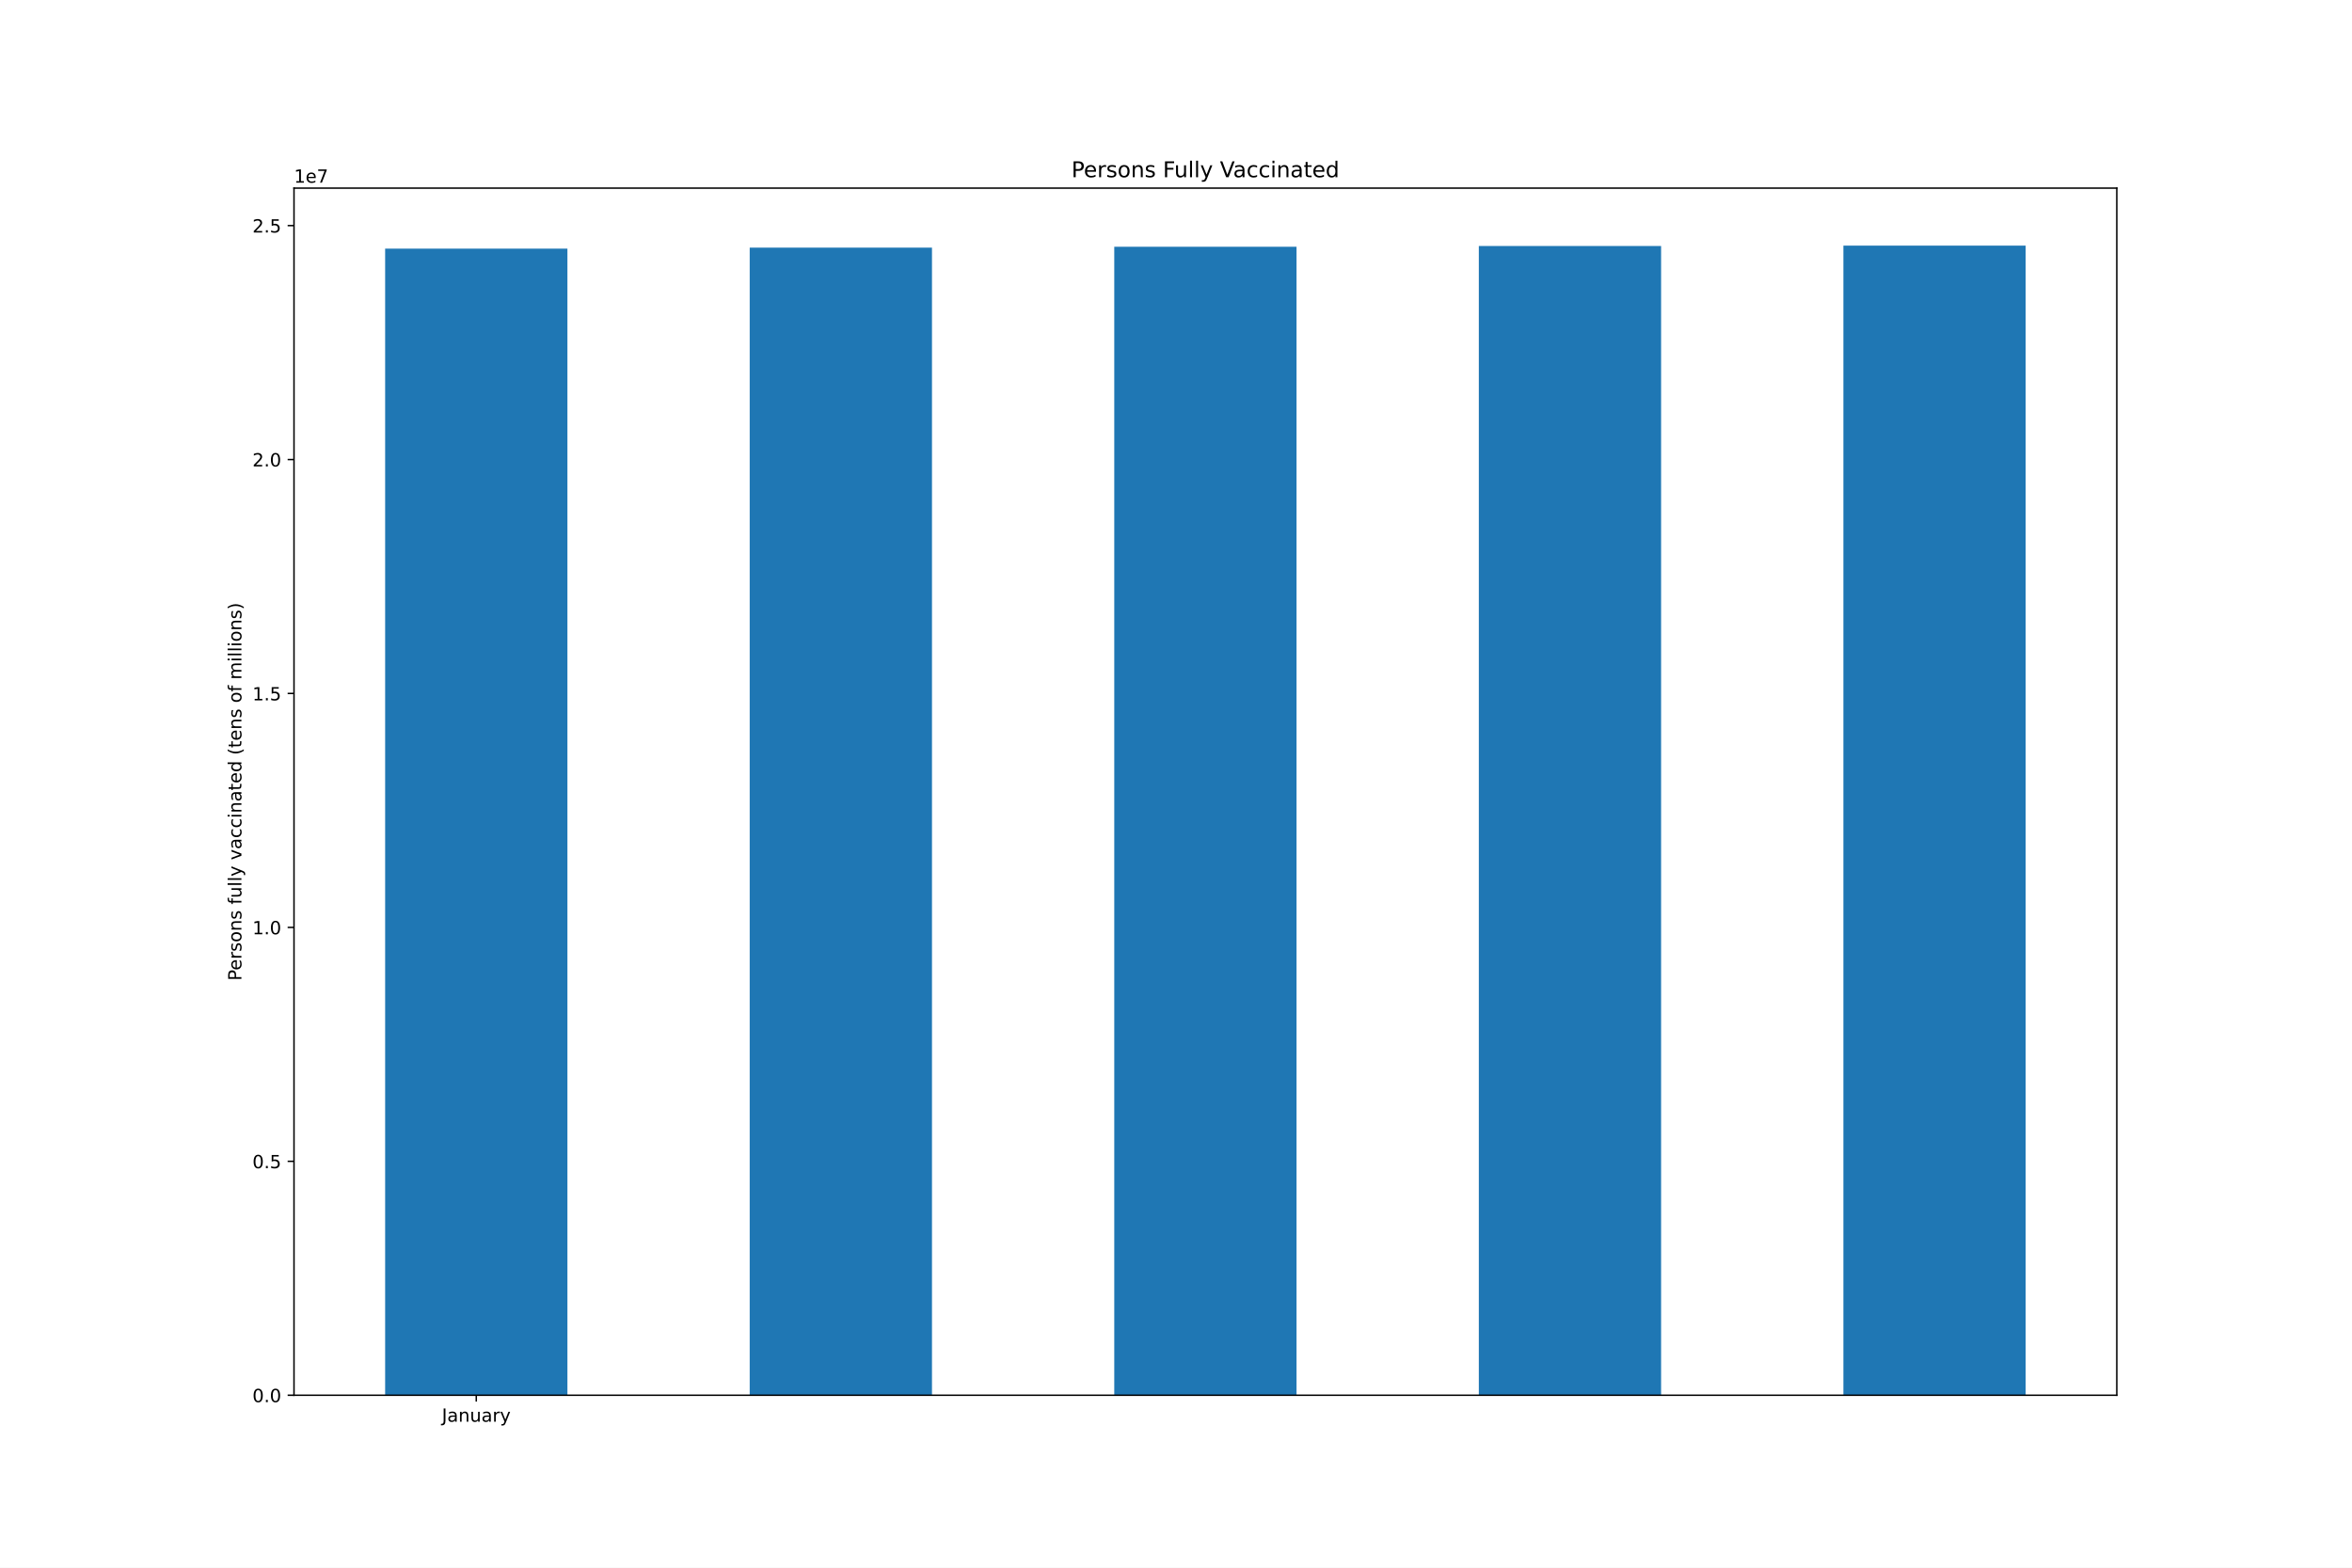
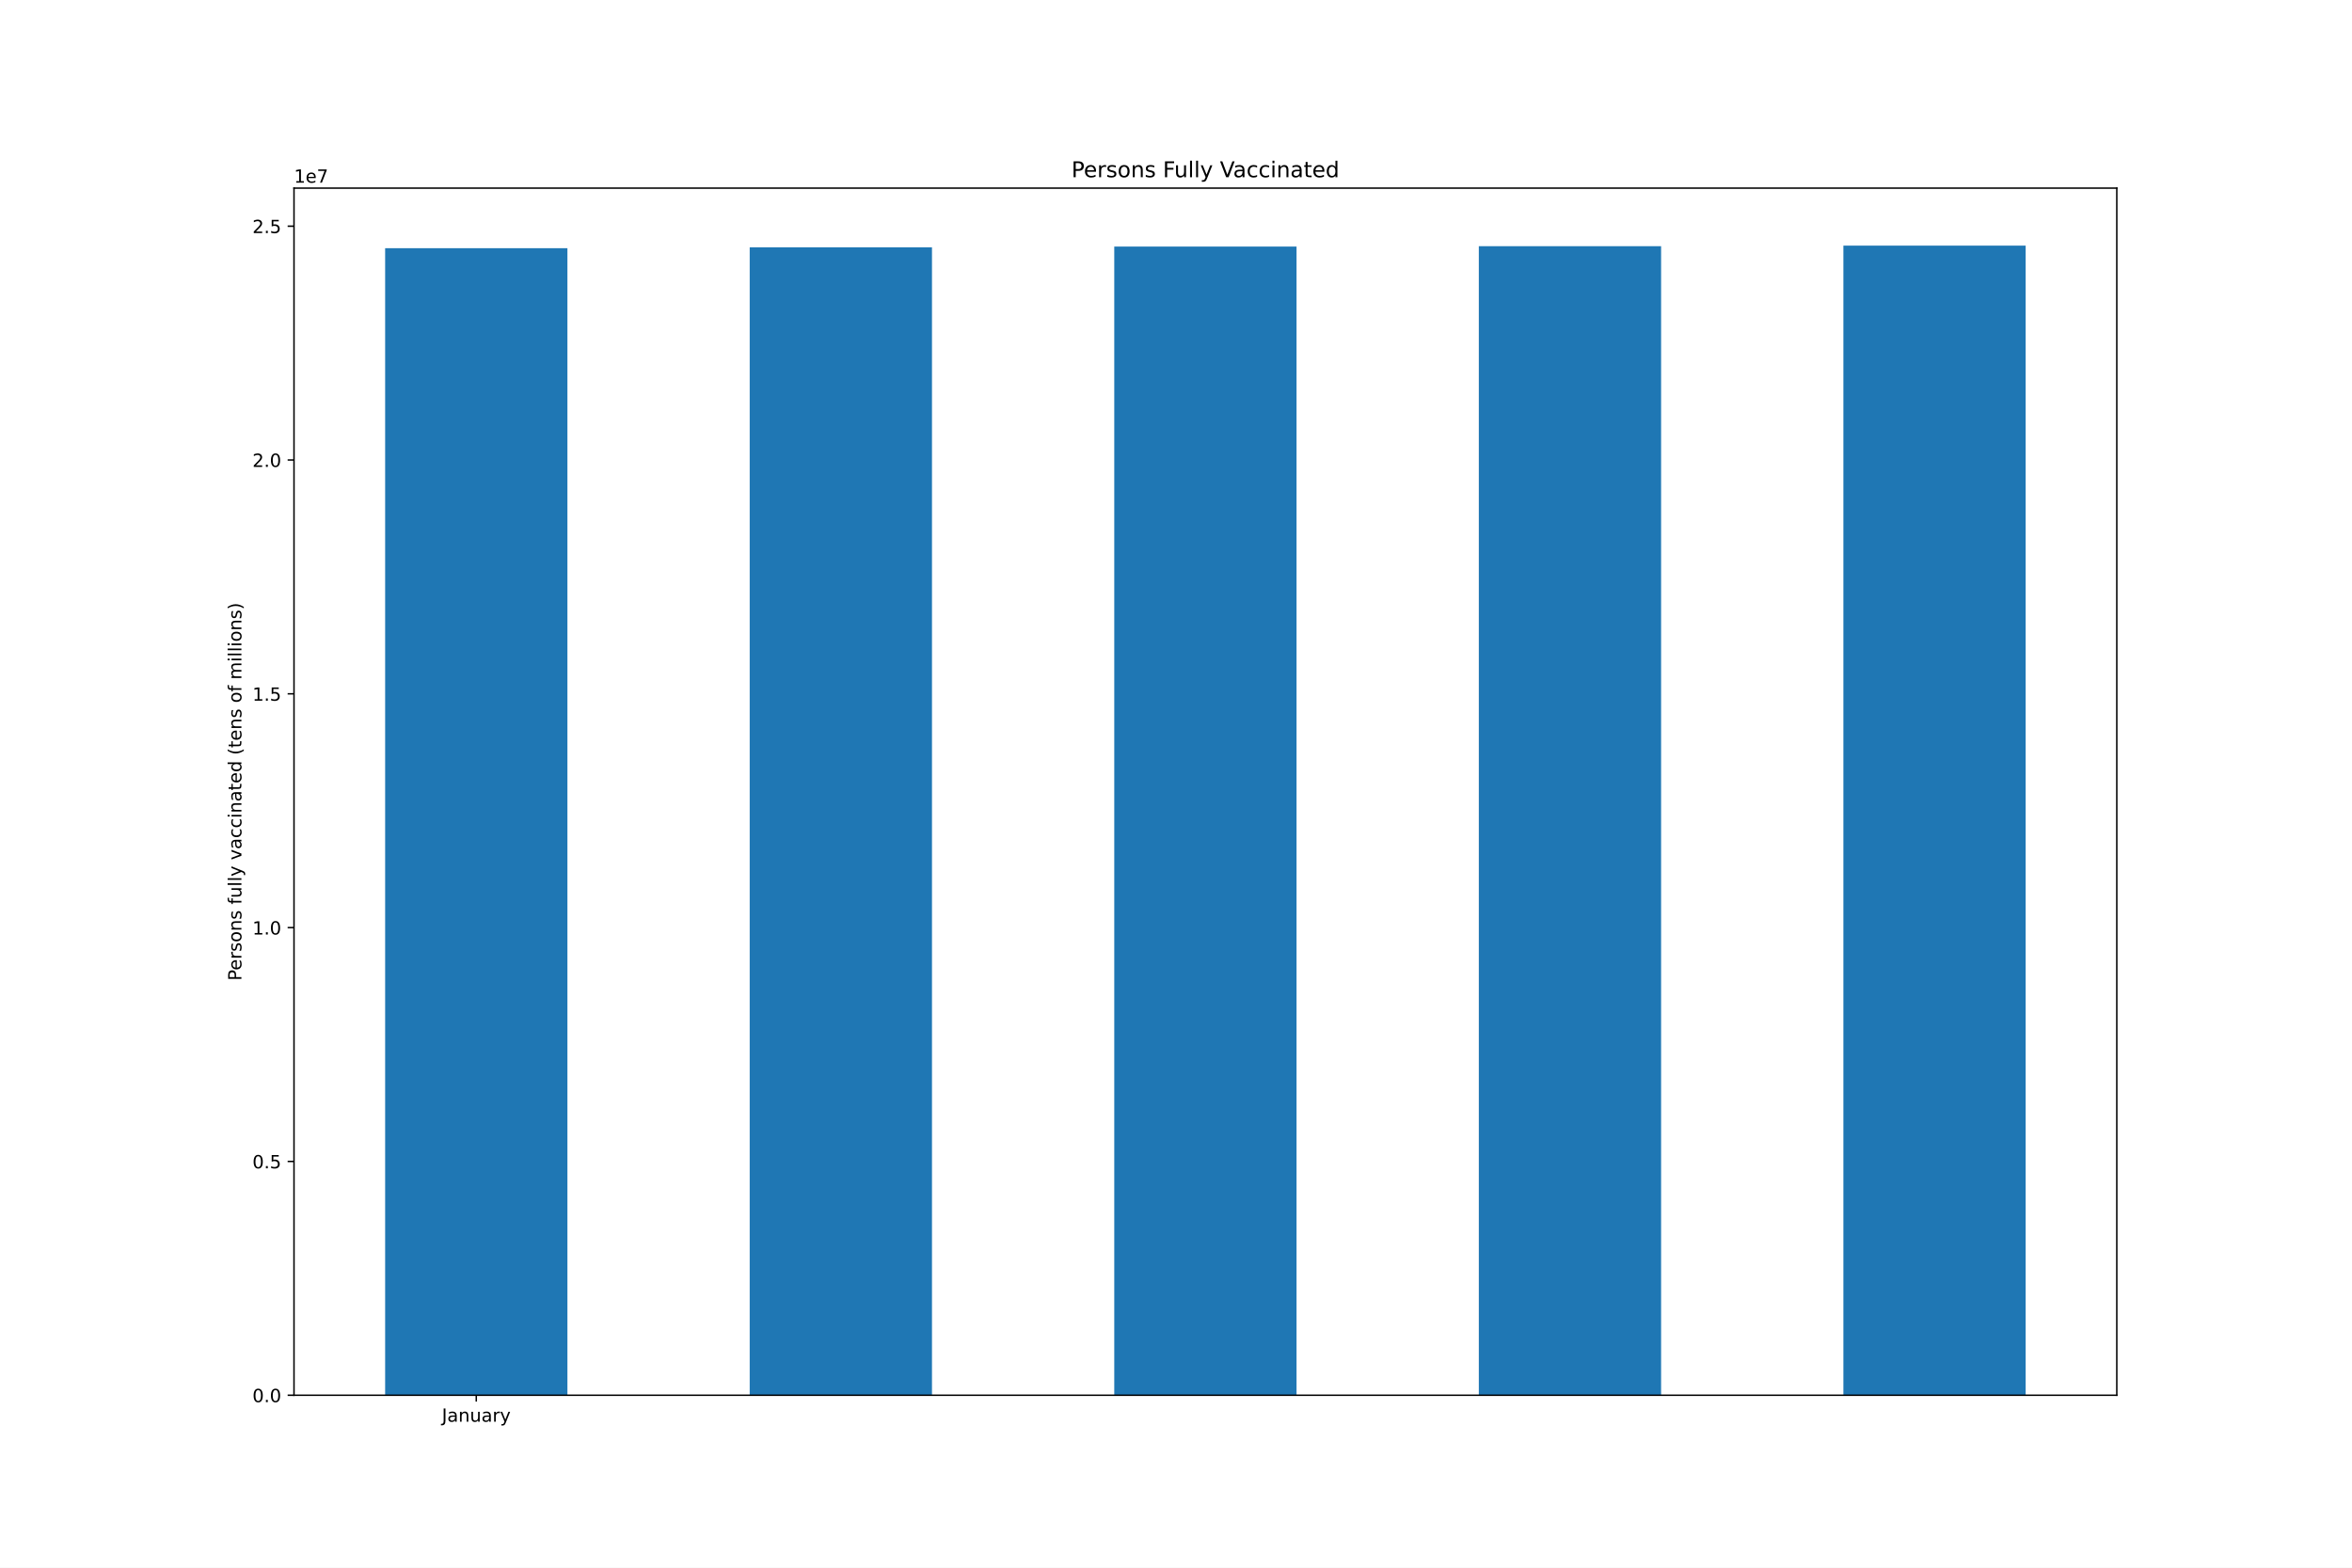
<svg xmlns="http://www.w3.org/2000/svg" xmlns:xlink="http://www.w3.org/1999/xlink" height="864pt" version="1.1" viewBox="0 0 1296 864" width="1296pt">
  <defs>
    <style type="text/css">*{stroke-linecap:butt;stroke-linejoin:round;}</style>
  </defs>
  <g id="figure_1">
    <g id="patch_1">
      <path d="M 0 864  L 1296 864  L 1296 0  L 0 0  z " style="fill:#ffffff;" />
    </g>
    <g id="axes_1">
      <g id="patch_2">
        <path d="M 162 768.96  L 1166.4 768.96  L 1166.4 103.68  L 162 103.68  z " style="fill:#ffffff;" />
      </g>
      <g id="patch_3">
-         <path clip-path="url(#p4edf9219d1)" d="M 212.22 768.96  L 312.66 768.96  L 312.66 137.023  L 212.22 137.023  z " style="fill:#1f77b4;" />
+         <path clip-path="url(#p541888ec50)" d="M 212.22 768.96  L 312.66 768.96  L 312.66 136.798  L 212.22 136.798  z " style="fill:#1f77b4;" />
      </g>
      <g id="patch_4">
-         <path clip-path="url(#p4edf9219d1)" d="M 413.1 768.96  L 513.54 768.96  L 513.54 136.49  L 413.1 136.49  z " style="fill:#1f77b4;" />
+         <path clip-path="url(#p541888ec50)" d="M 413.1 768.96  L 513.54 768.96  L 513.54 136.304  L 413.1 136.304  z " style="fill:#1f77b4;" />
      </g>
      <g id="patch_5">
-         <path clip-path="url(#p4edf9219d1)" d="M 613.98 768.96  L 714.42 768.96  L 714.42 135.995  L 613.98 135.995  z " style="fill:#1f77b4;" />
+         <path clip-path="url(#p541888ec50)" d="M 613.98 768.96  L 714.42 768.96  L 714.42 135.906  L 613.98 135.906  z " style="fill:#1f77b4;" />
      </g>
      <g id="patch_6">
-         <path clip-path="url(#p4edf9219d1)" d="M 814.86 768.96  L 915.3 768.96  L 915.3 135.597  L 814.86 135.597  z " style="fill:#1f77b4;" />
+         <path clip-path="url(#p541888ec50)" d="M 814.86 768.96  L 915.3 768.96  L 915.3 135.669  L 814.86 135.669  z " style="fill:#1f77b4;" />
      </g>
      <g id="patch_7">
-         <path clip-path="url(#p4edf9219d1)" d="M 1015.74 768.96  L 1116.18 768.96  L 1116.18 135.36  L 1015.74 135.36  z " style="fill:#1f77b4;" />
+         <path clip-path="url(#p541888ec50)" d="M 1015.74 768.96  L 1116.18 768.96  L 1116.18 135.36  L 1015.74 135.36  z " style="fill:#1f77b4;" />
      </g>
      <g id="matplotlib.axis_1">
        <g id="xtick_1">
          <g id="line2d_1">
            <defs>
-               <path d="M 0 0  L 0 3.5  " id="m524b8aa67b" style="stroke:#000000;stroke-width:0.8;" />
-             </defs>
-             <g>
-               <use style="stroke:#000000;stroke-width:0.8;" x="262.44" xlink:href="#m524b8aa67b" y="768.96" />
+               <path d="M 0 0  L 0 3.5  " id="m0ba803bcaa" style="stroke:#000000;stroke-width:0.8;" />
+             </defs>
+             <g>
+               <use style="stroke:#000000;stroke-width:0.8;" x="262.44" xlink:href="#m0ba803bcaa" y="768.96" />
            </g>
          </g>
          <g id="text_1">
            <g transform="translate(243.4845 783.5584)scale(0.1 -0.1)">
              <defs>
                <path d="M 628 4666  L 1259 4666  L 1259 325  Q 1259 -519 939 -900  Q 619 -1281 -91 -1281  L -331 -1281  L -331 -750  L -134 -750  Q 284 -750 456 -515  Q 628 -281 628 325  L 628 4666  z " id="DejaVuSans-4a" transform="scale(0.015625)" />
                <path d="M 2194 1759  Q 1497 1759 1228 1600  Q 959 1441 959 1056  Q 959 750 1161 570  Q 1363 391 1709 391  Q 2188 391 2477 730  Q 2766 1069 2766 1631  L 2766 1759  L 2194 1759  z M 3341 1997  L 3341 0  L 2766 0  L 2766 531  Q 2569 213 2275 61  Q 1981 -91 1556 -91  Q 1019 -91 701 211  Q 384 513 384 1019  Q 384 1609 779 1909  Q 1175 2209 1959 2209  L 2766 2209  L 2766 2266  Q 2766 2663 2505 2880  Q 2244 3097 1772 3097  Q 1472 3097 1187 3025  Q 903 2953 641 2809  L 641 3341  Q 956 3463 1253 3523  Q 1550 3584 1831 3584  Q 2591 3584 2966 3190  Q 3341 2797 3341 1997  z " id="DejaVuSans-61" transform="scale(0.015625)" />
                <path d="M 3513 2113  L 3513 0  L 2938 0  L 2938 2094  Q 2938 2591 2744 2837  Q 2550 3084 2163 3084  Q 1697 3084 1428 2787  Q 1159 2491 1159 1978  L 1159 0  L 581 0  L 581 3500  L 1159 3500  L 1159 2956  Q 1366 3272 1645 3428  Q 1925 3584 2291 3584  Q 2894 3584 3203 3211  Q 3513 2838 3513 2113  z " id="DejaVuSans-6e" transform="scale(0.015625)" />
                <path d="M 544 1381  L 544 3500  L 1119 3500  L 1119 1403  Q 1119 906 1312 657  Q 1506 409 1894 409  Q 2359 409 2629 706  Q 2900 1003 2900 1516  L 2900 3500  L 3475 3500  L 3475 0  L 2900 0  L 2900 538  Q 2691 219 2414 64  Q 2138 -91 1772 -91  Q 1169 -91 856 284  Q 544 659 544 1381  z M 1991 3584  L 1991 3584  z " id="DejaVuSans-75" transform="scale(0.015625)" />
                <path d="M 2631 2963  Q 2534 3019 2420 3045  Q 2306 3072 2169 3072  Q 1681 3072 1420 2755  Q 1159 2438 1159 1844  L 1159 0  L 581 0  L 581 3500  L 1159 3500  L 1159 2956  Q 1341 3275 1631 3429  Q 1922 3584 2338 3584  Q 2397 3584 2469 3576  Q 2541 3569 2628 3553  L 2631 2963  z " id="DejaVuSans-72" transform="scale(0.015625)" />
                <path d="M 2059 -325  Q 1816 -950 1584 -1140  Q 1353 -1331 966 -1331  L 506 -1331  L 506 -850  L 844 -850  Q 1081 -850 1212 -737  Q 1344 -625 1503 -206  L 1606 56  L 191 3500  L 800 3500  L 1894 763  L 2988 3500  L 3597 3500  L 2059 -325  z " id="DejaVuSans-79" transform="scale(0.015625)" />
              </defs>
              <use xlink:href="#DejaVuSans-4a" />
              <use x="29.492" xlink:href="#DejaVuSans-61" />
              <use x="90.771" xlink:href="#DejaVuSans-6e" />
              <use x="154.15" xlink:href="#DejaVuSans-75" />
              <use x="217.529" xlink:href="#DejaVuSans-61" />
              <use x="278.809" xlink:href="#DejaVuSans-72" />
              <use x="319.922" xlink:href="#DejaVuSans-79" />
            </g>
          </g>
        </g>
      </g>
      <g id="matplotlib.axis_2">
        <g id="ytick_1">
          <g id="line2d_2">
            <defs>
-               <path d="M 0 0  L -3.5 0  " id="maa70c14f77" style="stroke:#000000;stroke-width:0.8;" />
-             </defs>
-             <g>
-               <use style="stroke:#000000;stroke-width:0.8;" x="162" xlink:href="#maa70c14f77" y="768.96" />
+               <path d="M 0 0  L -3.5 0  " id="m5a6d34d730" style="stroke:#000000;stroke-width:0.8;" />
+             </defs>
+             <g>
+               <use style="stroke:#000000;stroke-width:0.8;" x="162" xlink:href="#m5a6d34d730" y="768.96" />
            </g>
          </g>
          <g id="text_2">
            <g transform="translate(139.0969 772.7592)scale(0.1 -0.1)">
              <defs>
                <path d="M 2034 4250  Q 1547 4250 1301 3770  Q 1056 3291 1056 2328  Q 1056 1369 1301 889  Q 1547 409 2034 409  Q 2525 409 2770 889  Q 3016 1369 3016 2328  Q 3016 3291 2770 3770  Q 2525 4250 2034 4250  z M 2034 4750  Q 2819 4750 3233 4129  Q 3647 3509 3647 2328  Q 3647 1150 3233 529  Q 2819 -91 2034 -91  Q 1250 -91 836 529  Q 422 1150 422 2328  Q 422 3509 836 4129  Q 1250 4750 2034 4750  z " id="DejaVuSans-30" transform="scale(0.015625)" />
                <path d="M 684 794  L 1344 794  L 1344 0  L 684 0  L 684 794  z " id="DejaVuSans-2e" transform="scale(0.015625)" />
              </defs>
              <use xlink:href="#DejaVuSans-30" />
              <use x="63.623" xlink:href="#DejaVuSans-2e" />
              <use x="95.41" xlink:href="#DejaVuSans-30" />
            </g>
          </g>
        </g>
        <g id="ytick_2">
          <g id="line2d_3">
            <g>
-               <use style="stroke:#000000;stroke-width:0.8;" x="162" xlink:href="#maa70c14f77" y="640.036" />
+               <use style="stroke:#000000;stroke-width:0.8;" x="162" xlink:href="#m5a6d34d730" y="640.099" />
            </g>
          </g>
          <g id="text_3">
-             <g transform="translate(139.0969 643.8355)scale(0.1 -0.1)">
+             <g transform="translate(139.0969 643.8984)scale(0.1 -0.1)">
              <defs>
                <path d="M 691 4666  L 3169 4666  L 3169 4134  L 1269 4134  L 1269 2991  Q 1406 3038 1543 3061  Q 1681 3084 1819 3084  Q 2600 3084 3056 2656  Q 3513 2228 3513 1497  Q 3513 744 3044 326  Q 2575 -91 1722 -91  Q 1428 -91 1123 -41  Q 819 9 494 109  L 494 744  Q 775 591 1075 516  Q 1375 441 1709 441  Q 2250 441 2565 725  Q 2881 1009 2881 1497  Q 2881 1984 2565 2268  Q 2250 2553 1709 2553  Q 1456 2553 1204 2497  Q 953 2441 691 2322  L 691 4666  z " id="DejaVuSans-35" transform="scale(0.015625)" />
              </defs>
              <use xlink:href="#DejaVuSans-30" />
              <use x="63.623" xlink:href="#DejaVuSans-2e" />
              <use x="95.41" xlink:href="#DejaVuSans-35" />
            </g>
          </g>
        </g>
        <g id="ytick_3">
          <g id="line2d_4">
            <g>
-               <use style="stroke:#000000;stroke-width:0.8;" x="162" xlink:href="#maa70c14f77" y="511.113" />
+               <use style="stroke:#000000;stroke-width:0.8;" x="162" xlink:href="#m5a6d34d730" y="511.238" />
            </g>
          </g>
          <g id="text_4">
-             <g transform="translate(139.0969 514.9119)scale(0.1 -0.1)">
+             <g transform="translate(139.0969 515.0376)scale(0.1 -0.1)">
              <defs>
                <path d="M 794 531  L 1825 531  L 1825 4091  L 703 3866  L 703 4441  L 1819 4666  L 2450 4666  L 2450 531  L 3481 531  L 3481 0  L 794 0  L 794 531  z " id="DejaVuSans-31" transform="scale(0.015625)" />
              </defs>
              <use xlink:href="#DejaVuSans-31" />
              <use x="63.623" xlink:href="#DejaVuSans-2e" />
              <use x="95.41" xlink:href="#DejaVuSans-30" />
            </g>
          </g>
        </g>
        <g id="ytick_4">
          <g id="line2d_5">
            <g>
-               <use style="stroke:#000000;stroke-width:0.8;" x="162" xlink:href="#maa70c14f77" y="382.189" />
+               <use style="stroke:#000000;stroke-width:0.8;" x="162" xlink:href="#m5a6d34d730" y="382.378" />
            </g>
          </g>
          <g id="text_5">
-             <g transform="translate(139.0969 385.9882)scale(0.1 -0.1)">
+             <g transform="translate(139.0969 386.1768)scale(0.1 -0.1)">
              <use xlink:href="#DejaVuSans-31" />
              <use x="63.623" xlink:href="#DejaVuSans-2e" />
              <use x="95.41" xlink:href="#DejaVuSans-35" />
            </g>
          </g>
        </g>
        <g id="ytick_5">
          <g id="line2d_6">
            <g>
-               <use style="stroke:#000000;stroke-width:0.8;" x="162" xlink:href="#maa70c14f77" y="253.265" />
+               <use style="stroke:#000000;stroke-width:0.8;" x="162" xlink:href="#m5a6d34d730" y="253.517" />
            </g>
          </g>
          <g id="text_6">
-             <g transform="translate(139.0969 257.0645)scale(0.1 -0.1)">
+             <g transform="translate(139.0969 257.3159)scale(0.1 -0.1)">
              <defs>
                <path d="M 1228 531  L 3431 531  L 3431 0  L 469 0  L 469 531  Q 828 903 1448 1529  Q 2069 2156 2228 2338  Q 2531 2678 2651 2914  Q 2772 3150 2772 3378  Q 2772 3750 2511 3984  Q 2250 4219 1831 4219  Q 1534 4219 1204 4116  Q 875 4013 500 3803  L 500 4441  Q 881 4594 1212 4672  Q 1544 4750 1819 4750  Q 2544 4750 2975 4387  Q 3406 4025 3406 3419  Q 3406 3131 3298 2873  Q 3191 2616 2906 2266  Q 2828 2175 2409 1742  Q 1991 1309 1228 531  z " id="DejaVuSans-32" transform="scale(0.015625)" />
              </defs>
              <use xlink:href="#DejaVuSans-32" />
              <use x="63.623" xlink:href="#DejaVuSans-2e" />
              <use x="95.41" xlink:href="#DejaVuSans-30" />
            </g>
          </g>
        </g>
        <g id="ytick_6">
          <g id="line2d_7">
            <g>
-               <use style="stroke:#000000;stroke-width:0.8;" x="162" xlink:href="#maa70c14f77" y="124.342" />
+               <use style="stroke:#000000;stroke-width:0.8;" x="162" xlink:href="#m5a6d34d730" y="124.656" />
            </g>
          </g>
          <g id="text_7">
-             <g transform="translate(139.0969 128.1409)scale(0.1 -0.1)">
+             <g transform="translate(139.0969 128.4551)scale(0.1 -0.1)">
              <use xlink:href="#DejaVuSans-32" />
              <use x="63.623" xlink:href="#DejaVuSans-2e" />
              <use x="95.41" xlink:href="#DejaVuSans-35" />
            </g>
          </g>
        </g>
        <g id="text_8">
          <g transform="translate(133.0172 540.4802)rotate(-90)scale(0.1 -0.1)">
            <defs>
              <path d="M 1259 4147  L 1259 2394  L 2053 2394  Q 2494 2394 2734 2622  Q 2975 2850 2975 3272  Q 2975 3691 2734 3919  Q 2494 4147 2053 4147  L 1259 4147  z M 628 4666  L 2053 4666  Q 2838 4666 3239 4311  Q 3641 3956 3641 3272  Q 3641 2581 3239 2228  Q 2838 1875 2053 1875  L 1259 1875  L 1259 0  L 628 0  L 628 4666  z " id="DejaVuSans-50" transform="scale(0.015625)" />
              <path d="M 3597 1894  L 3597 1613  L 953 1613  Q 991 1019 1311 708  Q 1631 397 2203 397  Q 2534 397 2845 478  Q 3156 559 3463 722  L 3463 178  Q 3153 47 2828 -22  Q 2503 -91 2169 -91  Q 1331 -91 842 396  Q 353 884 353 1716  Q 353 2575 817 3079  Q 1281 3584 2069 3584  Q 2775 3584 3186 3129  Q 3597 2675 3597 1894  z M 3022 2063  Q 3016 2534 2758 2815  Q 2500 3097 2075 3097  Q 1594 3097 1305 2825  Q 1016 2553 972 2059  L 3022 2063  z " id="DejaVuSans-65" transform="scale(0.015625)" />
              <path d="M 2834 3397  L 2834 2853  Q 2591 2978 2328 3040  Q 2066 3103 1784 3103  Q 1356 3103 1142 2972  Q 928 2841 928 2578  Q 928 2378 1081 2264  Q 1234 2150 1697 2047  L 1894 2003  Q 2506 1872 2764 1633  Q 3022 1394 3022 966  Q 3022 478 2636 193  Q 2250 -91 1575 -91  Q 1294 -91 989 -36  Q 684 19 347 128  L 347 722  Q 666 556 975 473  Q 1284 391 1588 391  Q 1994 391 2212 530  Q 2431 669 2431 922  Q 2431 1156 2273 1281  Q 2116 1406 1581 1522  L 1381 1569  Q 847 1681 609 1914  Q 372 2147 372 2553  Q 372 3047 722 3315  Q 1072 3584 1716 3584  Q 2034 3584 2315 3537  Q 2597 3491 2834 3397  z " id="DejaVuSans-73" transform="scale(0.015625)" />
              <path d="M 1959 3097  Q 1497 3097 1228 2736  Q 959 2375 959 1747  Q 959 1119 1226 758  Q 1494 397 1959 397  Q 2419 397 2687 759  Q 2956 1122 2956 1747  Q 2956 2369 2687 2733  Q 2419 3097 1959 3097  z M 1959 3584  Q 2709 3584 3137 3096  Q 3566 2609 3566 1747  Q 3566 888 3137 398  Q 2709 -91 1959 -91  Q 1206 -91 779 398  Q 353 888 353 1747  Q 353 2609 779 3096  Q 1206 3584 1959 3584  z " id="DejaVuSans-6f" transform="scale(0.015625)" />
              <path id="DejaVuSans-20" transform="scale(0.015625)" />
              <path d="M 2375 4863  L 2375 4384  L 1825 4384  Q 1516 4384 1395 4259  Q 1275 4134 1275 3809  L 1275 3500  L 2222 3500  L 2222 3053  L 1275 3053  L 1275 0  L 697 0  L 697 3053  L 147 3053  L 147 3500  L 697 3500  L 697 3744  Q 697 4328 969 4595  Q 1241 4863 1831 4863  L 2375 4863  z " id="DejaVuSans-66" transform="scale(0.015625)" />
              <path d="M 603 4863  L 1178 4863  L 1178 0  L 603 0  L 603 4863  z " id="DejaVuSans-6c" transform="scale(0.015625)" />
              <path d="M 191 3500  L 800 3500  L 1894 563  L 2988 3500  L 3597 3500  L 2284 0  L 1503 0  L 191 3500  z " id="DejaVuSans-76" transform="scale(0.015625)" />
              <path d="M 3122 3366  L 3122 2828  Q 2878 2963 2633 3030  Q 2388 3097 2138 3097  Q 1578 3097 1268 2742  Q 959 2388 959 1747  Q 959 1106 1268 751  Q 1578 397 2138 397  Q 2388 397 2633 464  Q 2878 531 3122 666  L 3122 134  Q 2881 22 2623 -34  Q 2366 -91 2075 -91  Q 1284 -91 818 406  Q 353 903 353 1747  Q 353 2603 823 3093  Q 1294 3584 2113 3584  Q 2378 3584 2631 3529  Q 2884 3475 3122 3366  z " id="DejaVuSans-63" transform="scale(0.015625)" />
              <path d="M 603 3500  L 1178 3500  L 1178 0  L 603 0  L 603 3500  z M 603 4863  L 1178 4863  L 1178 4134  L 603 4134  L 603 4863  z " id="DejaVuSans-69" transform="scale(0.015625)" />
              <path d="M 1172 4494  L 1172 3500  L 2356 3500  L 2356 3053  L 1172 3053  L 1172 1153  Q 1172 725 1289 603  Q 1406 481 1766 481  L 2356 481  L 2356 0  L 1766 0  Q 1100 0 847 248  Q 594 497 594 1153  L 594 3053  L 172 3053  L 172 3500  L 594 3500  L 594 4494  L 1172 4494  z " id="DejaVuSans-74" transform="scale(0.015625)" />
              <path d="M 2906 2969  L 2906 4863  L 3481 4863  L 3481 0  L 2906 0  L 2906 525  Q 2725 213 2448 61  Q 2172 -91 1784 -91  Q 1150 -91 751 415  Q 353 922 353 1747  Q 353 2572 751 3078  Q 1150 3584 1784 3584  Q 2172 3584 2448 3432  Q 2725 3281 2906 2969  z M 947 1747  Q 947 1113 1208 752  Q 1469 391 1925 391  Q 2381 391 2643 752  Q 2906 1113 2906 1747  Q 2906 2381 2643 2742  Q 2381 3103 1925 3103  Q 1469 3103 1208 2742  Q 947 2381 947 1747  z " id="DejaVuSans-64" transform="scale(0.015625)" />
              <path d="M 1984 4856  Q 1566 4138 1362 3434  Q 1159 2731 1159 2009  Q 1159 1288 1364 580  Q 1569 -128 1984 -844  L 1484 -844  Q 1016 -109 783 600  Q 550 1309 550 2009  Q 550 2706 781 3412  Q 1013 4119 1484 4856  L 1984 4856  z " id="DejaVuSans-28" transform="scale(0.015625)" />
              <path d="M 3328 2828  Q 3544 3216 3844 3400  Q 4144 3584 4550 3584  Q 5097 3584 5394 3201  Q 5691 2819 5691 2113  L 5691 0  L 5113 0  L 5113 2094  Q 5113 2597 4934 2840  Q 4756 3084 4391 3084  Q 3944 3084 3684 2787  Q 3425 2491 3425 1978  L 3425 0  L 2847 0  L 2847 2094  Q 2847 2600 2669 2842  Q 2491 3084 2119 3084  Q 1678 3084 1418 2786  Q 1159 2488 1159 1978  L 1159 0  L 581 0  L 581 3500  L 1159 3500  L 1159 2956  Q 1356 3278 1631 3431  Q 1906 3584 2284 3584  Q 2666 3584 2933 3390  Q 3200 3197 3328 2828  z " id="DejaVuSans-6d" transform="scale(0.015625)" />
              <path d="M 513 4856  L 1013 4856  Q 1481 4119 1714 3412  Q 1947 2706 1947 2009  Q 1947 1309 1714 600  Q 1481 -109 1013 -844  L 513 -844  Q 928 -128 1133 580  Q 1338 1288 1338 2009  Q 1338 2731 1133 3434  Q 928 4138 513 4856  z " id="DejaVuSans-29" transform="scale(0.015625)" />
            </defs>
            <use xlink:href="#DejaVuSans-50" />
            <use x="56.678" xlink:href="#DejaVuSans-65" />
            <use x="118.201" xlink:href="#DejaVuSans-72" />
            <use x="159.314" xlink:href="#DejaVuSans-73" />
            <use x="211.414" xlink:href="#DejaVuSans-6f" />
            <use x="272.596" xlink:href="#DejaVuSans-6e" />
            <use x="335.975" xlink:href="#DejaVuSans-73" />
            <use x="388.074" xlink:href="#DejaVuSans-20" />
            <use x="419.861" xlink:href="#DejaVuSans-66" />
            <use x="455.066" xlink:href="#DejaVuSans-75" />
            <use x="518.445" xlink:href="#DejaVuSans-6c" />
            <use x="546.229" xlink:href="#DejaVuSans-6c" />
            <use x="574.012" xlink:href="#DejaVuSans-79" />
            <use x="633.191" xlink:href="#DejaVuSans-20" />
            <use x="664.979" xlink:href="#DejaVuSans-76" />
            <use x="724.158" xlink:href="#DejaVuSans-61" />
            <use x="785.438" xlink:href="#DejaVuSans-63" />
            <use x="840.418" xlink:href="#DejaVuSans-63" />
            <use x="895.398" xlink:href="#DejaVuSans-69" />
            <use x="923.182" xlink:href="#DejaVuSans-6e" />
            <use x="986.561" xlink:href="#DejaVuSans-61" />
            <use x="1047.84" xlink:href="#DejaVuSans-74" />
            <use x="1087.049" xlink:href="#DejaVuSans-65" />
            <use x="1148.572" xlink:href="#DejaVuSans-64" />
            <use x="1212.049" xlink:href="#DejaVuSans-20" />
            <use x="1243.836" xlink:href="#DejaVuSans-28" />
            <use x="1282.85" xlink:href="#DejaVuSans-74" />
            <use x="1322.059" xlink:href="#DejaVuSans-65" />
            <use x="1383.582" xlink:href="#DejaVuSans-6e" />
            <use x="1446.961" xlink:href="#DejaVuSans-73" />
            <use x="1499.061" xlink:href="#DejaVuSans-20" />
            <use x="1530.848" xlink:href="#DejaVuSans-6f" />
            <use x="1592.029" xlink:href="#DejaVuSans-66" />
            <use x="1627.234" xlink:href="#DejaVuSans-20" />
            <use x="1659.021" xlink:href="#DejaVuSans-6d" />
            <use x="1756.434" xlink:href="#DejaVuSans-69" />
            <use x="1784.217" xlink:href="#DejaVuSans-6c" />
            <use x="1812" xlink:href="#DejaVuSans-6c" />
            <use x="1839.783" xlink:href="#DejaVuSans-69" />
            <use x="1867.566" xlink:href="#DejaVuSans-6f" />
            <use x="1928.748" xlink:href="#DejaVuSans-6e" />
            <use x="1992.127" xlink:href="#DejaVuSans-73" />
            <use x="2044.227" xlink:href="#DejaVuSans-29" />
          </g>
        </g>
        <g id="text_9">
          <g transform="translate(162 100.68)scale(0.1 -0.1)">
            <defs>
              <path d="M 525 4666  L 3525 4666  L 3525 4397  L 1831 0  L 1172 0  L 2766 4134  L 525 4134  L 525 4666  z " id="DejaVuSans-37" transform="scale(0.015625)" />
            </defs>
            <use xlink:href="#DejaVuSans-31" />
            <use x="63.623" xlink:href="#DejaVuSans-65" />
            <use x="125.146" xlink:href="#DejaVuSans-37" />
          </g>
        </g>
      </g>
      <g id="patch_8">
        <path d="M 162 768.96  L 162 103.68  " style="fill:none;stroke:#000000;stroke-linecap:square;stroke-linejoin:miter;stroke-width:0.8;" />
      </g>
      <g id="patch_9">
        <path d="M 1166.4 768.96  L 1166.4 103.68  " style="fill:none;stroke:#000000;stroke-linecap:square;stroke-linejoin:miter;stroke-width:0.8;" />
      </g>
      <g id="patch_10">
        <path d="M 162 768.96  L 1166.4 768.96  " style="fill:none;stroke:#000000;stroke-linecap:square;stroke-linejoin:miter;stroke-width:0.8;" />
      </g>
      <g id="patch_11">
        <path d="M 162 103.68  L 1166.4 103.68  " style="fill:none;stroke:#000000;stroke-linecap:square;stroke-linejoin:miter;stroke-width:0.8;" />
      </g>
      <g id="text_10">
        <g transform="translate(590.3803 97.68)scale(0.12 -0.12)">
          <defs>
            <path d="M 628 4666  L 3309 4666  L 3309 4134  L 1259 4134  L 1259 2759  L 3109 2759  L 3109 2228  L 1259 2228  L 1259 0  L 628 0  L 628 4666  z " id="DejaVuSans-46" transform="scale(0.015625)" />
            <path d="M 1831 0  L 50 4666  L 709 4666  L 2188 738  L 3669 4666  L 4325 4666  L 2547 0  L 1831 0  z " id="DejaVuSans-56" transform="scale(0.015625)" />
          </defs>
          <use xlink:href="#DejaVuSans-50" />
          <use x="56.678" xlink:href="#DejaVuSans-65" />
          <use x="118.201" xlink:href="#DejaVuSans-72" />
          <use x="159.314" xlink:href="#DejaVuSans-73" />
          <use x="211.414" xlink:href="#DejaVuSans-6f" />
          <use x="272.596" xlink:href="#DejaVuSans-6e" />
          <use x="335.975" xlink:href="#DejaVuSans-73" />
          <use x="388.074" xlink:href="#DejaVuSans-20" />
          <use x="419.861" xlink:href="#DejaVuSans-46" />
          <use x="471.881" xlink:href="#DejaVuSans-75" />
          <use x="535.26" xlink:href="#DejaVuSans-6c" />
          <use x="563.043" xlink:href="#DejaVuSans-6c" />
          <use x="590.826" xlink:href="#DejaVuSans-79" />
          <use x="650.006" xlink:href="#DejaVuSans-20" />
          <use x="681.793" xlink:href="#DejaVuSans-56" />
          <use x="742.451" xlink:href="#DejaVuSans-61" />
          <use x="803.73" xlink:href="#DejaVuSans-63" />
          <use x="858.711" xlink:href="#DejaVuSans-63" />
          <use x="913.691" xlink:href="#DejaVuSans-69" />
          <use x="941.475" xlink:href="#DejaVuSans-6e" />
          <use x="1004.854" xlink:href="#DejaVuSans-61" />
          <use x="1066.133" xlink:href="#DejaVuSans-74" />
          <use x="1105.342" xlink:href="#DejaVuSans-65" />
          <use x="1166.865" xlink:href="#DejaVuSans-64" />
        </g>
      </g>
    </g>
  </g>
  <defs>
-     <clipPath id="p4edf9219d1">
+     <clipPath id="p541888ec50">
      <rect height="665.28" width="1004.4" x="162" y="103.68" />
    </clipPath>
  </defs>
</svg>
